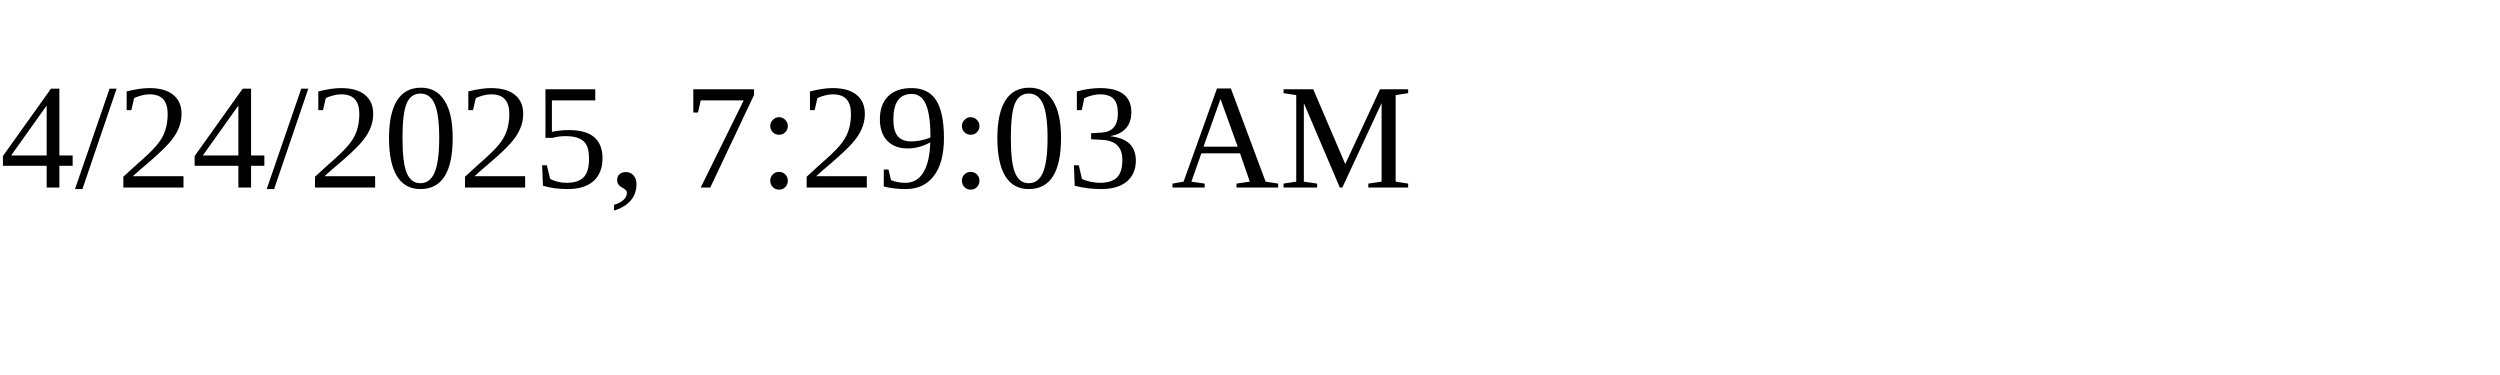
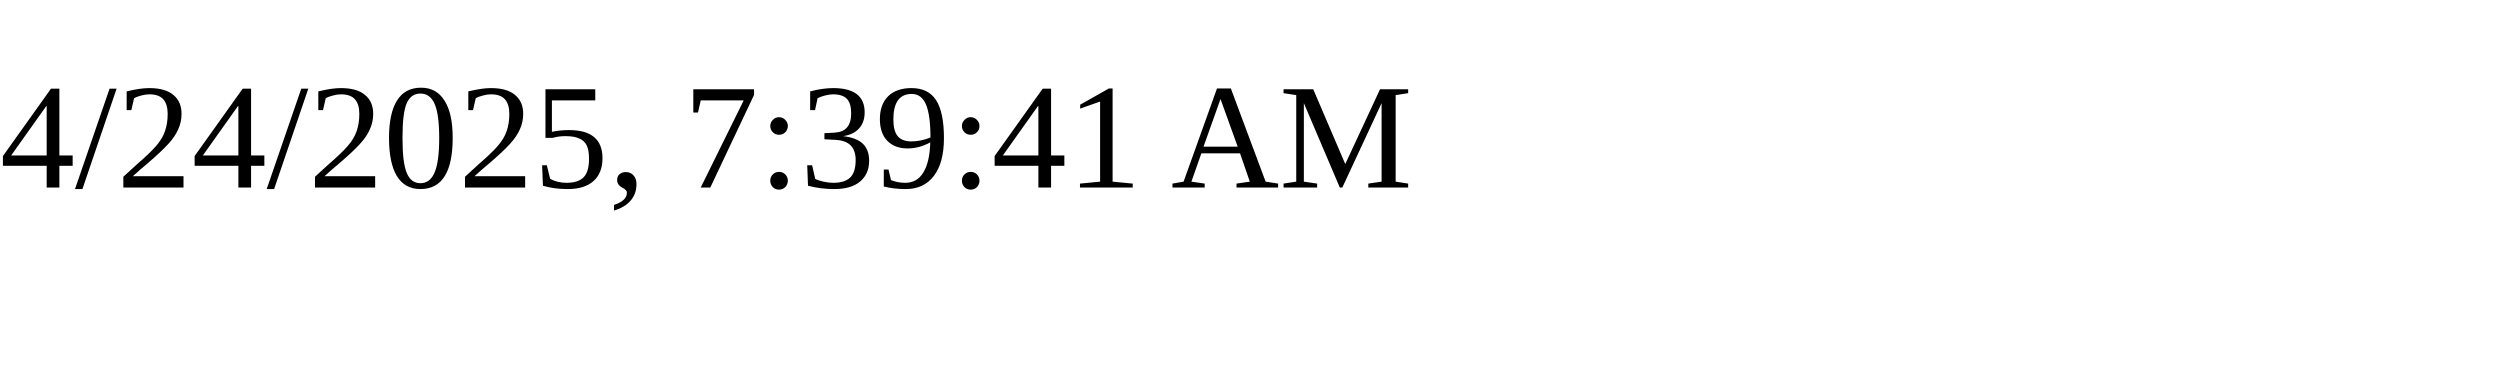
<svg xmlns="http://www.w3.org/2000/svg" height="30" width="200">
-   <text x="0" y="15">4/24/2025, 7:29:03 AM</text>
+   <text x="0" y="15">4/24/2025, 7:39:41 AM</text>
</svg>
